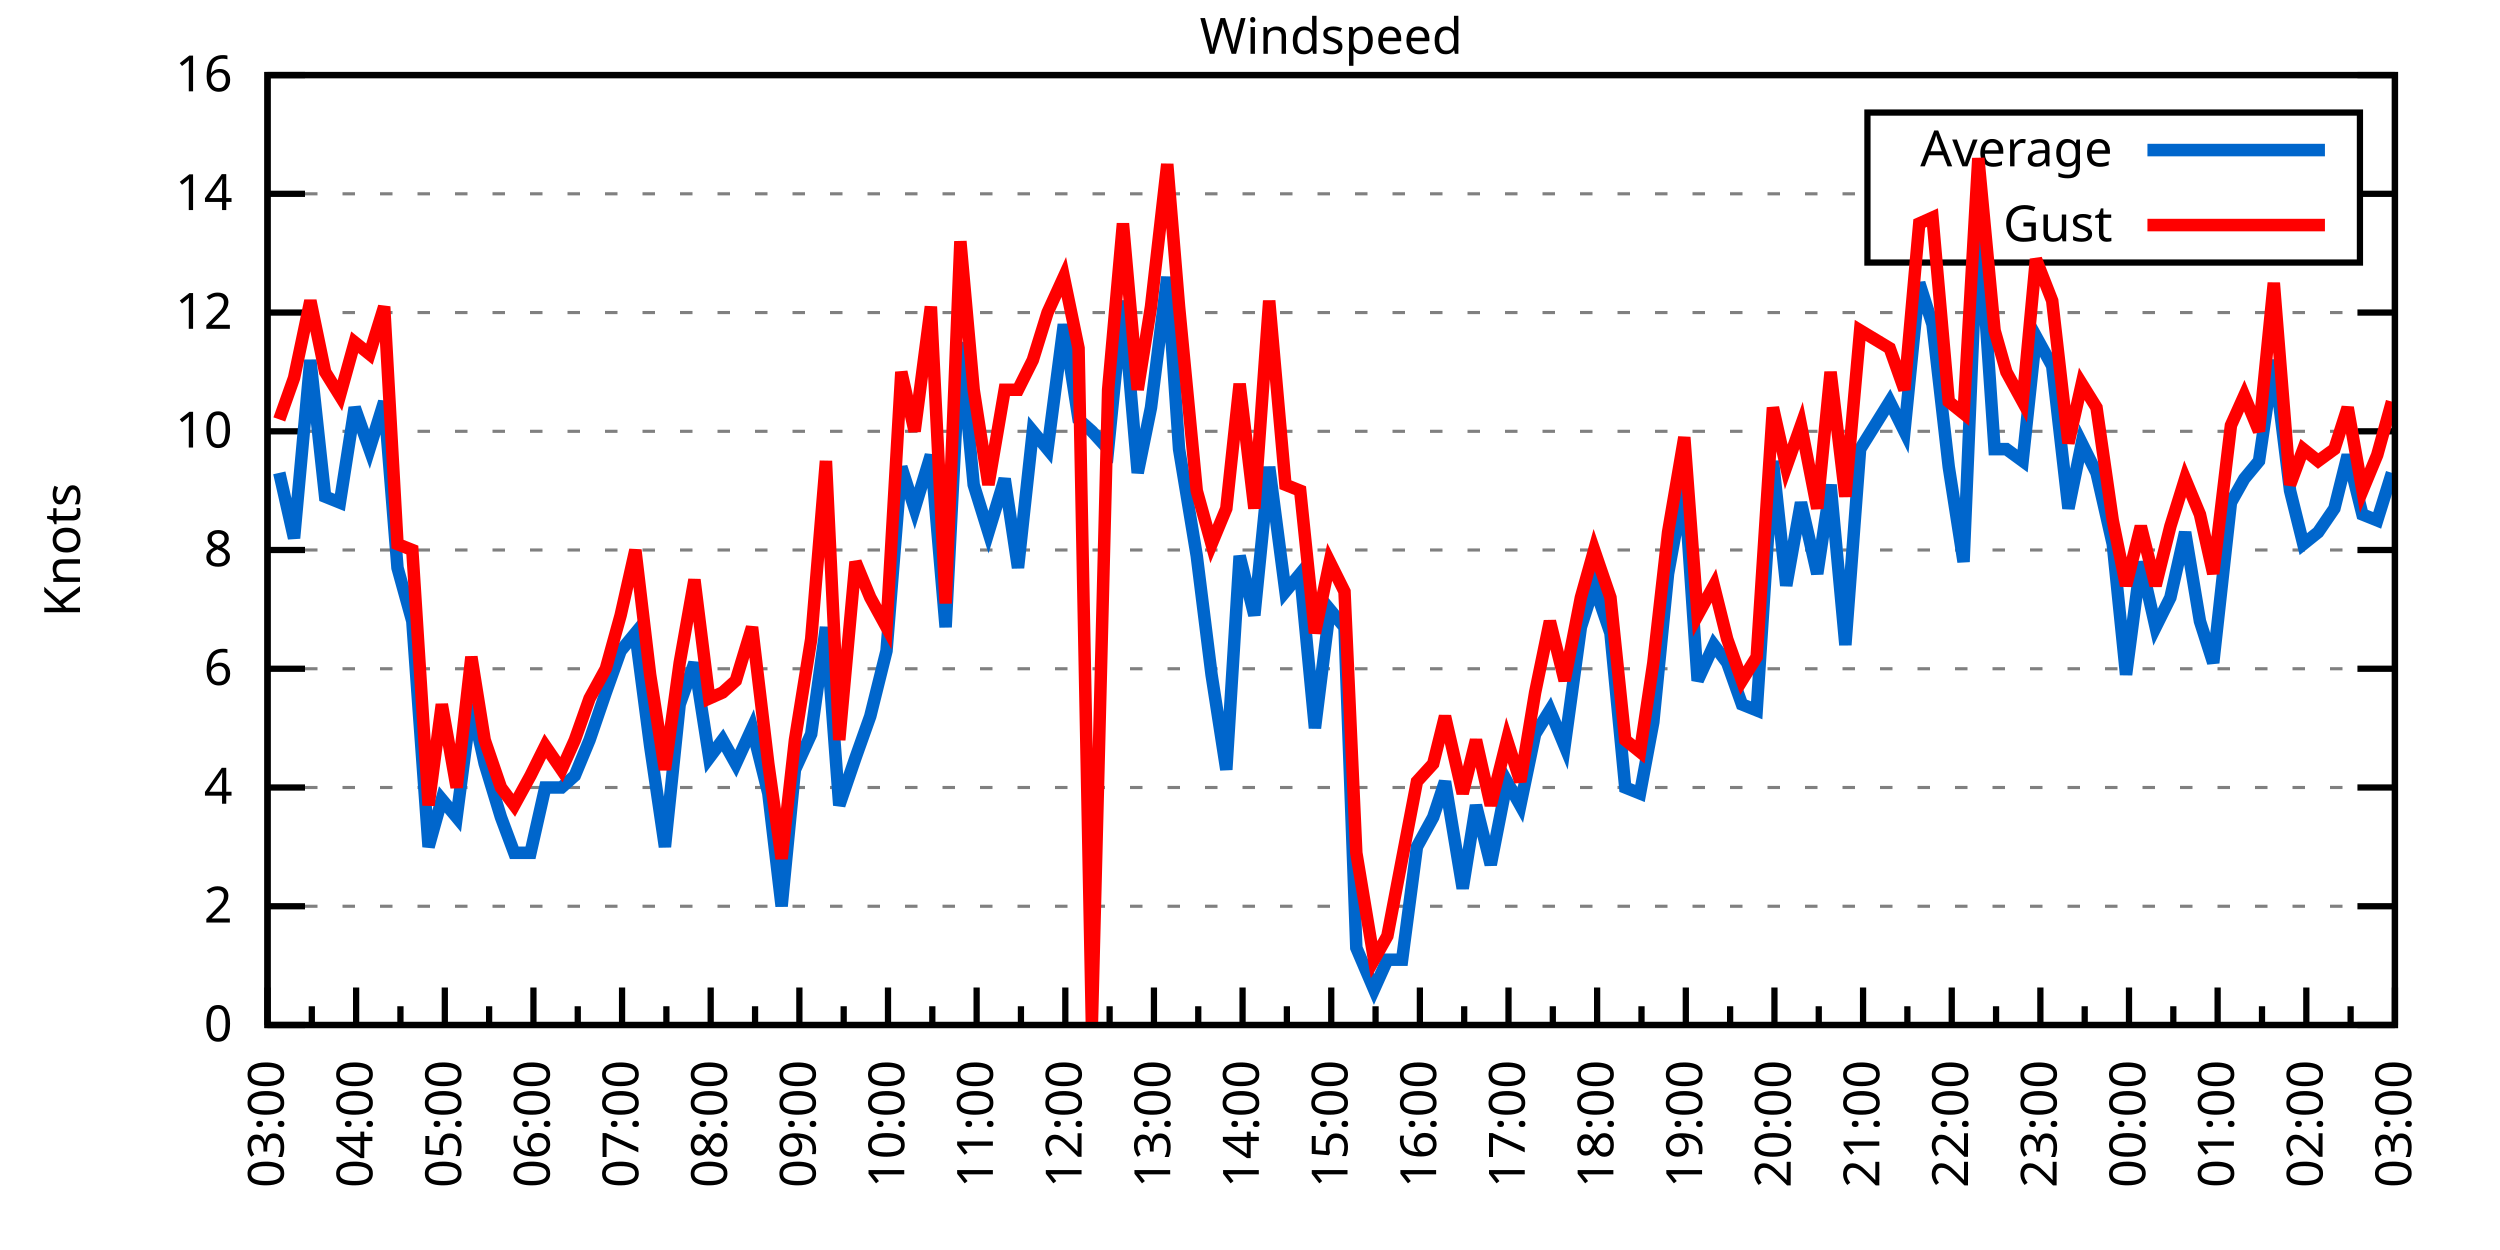
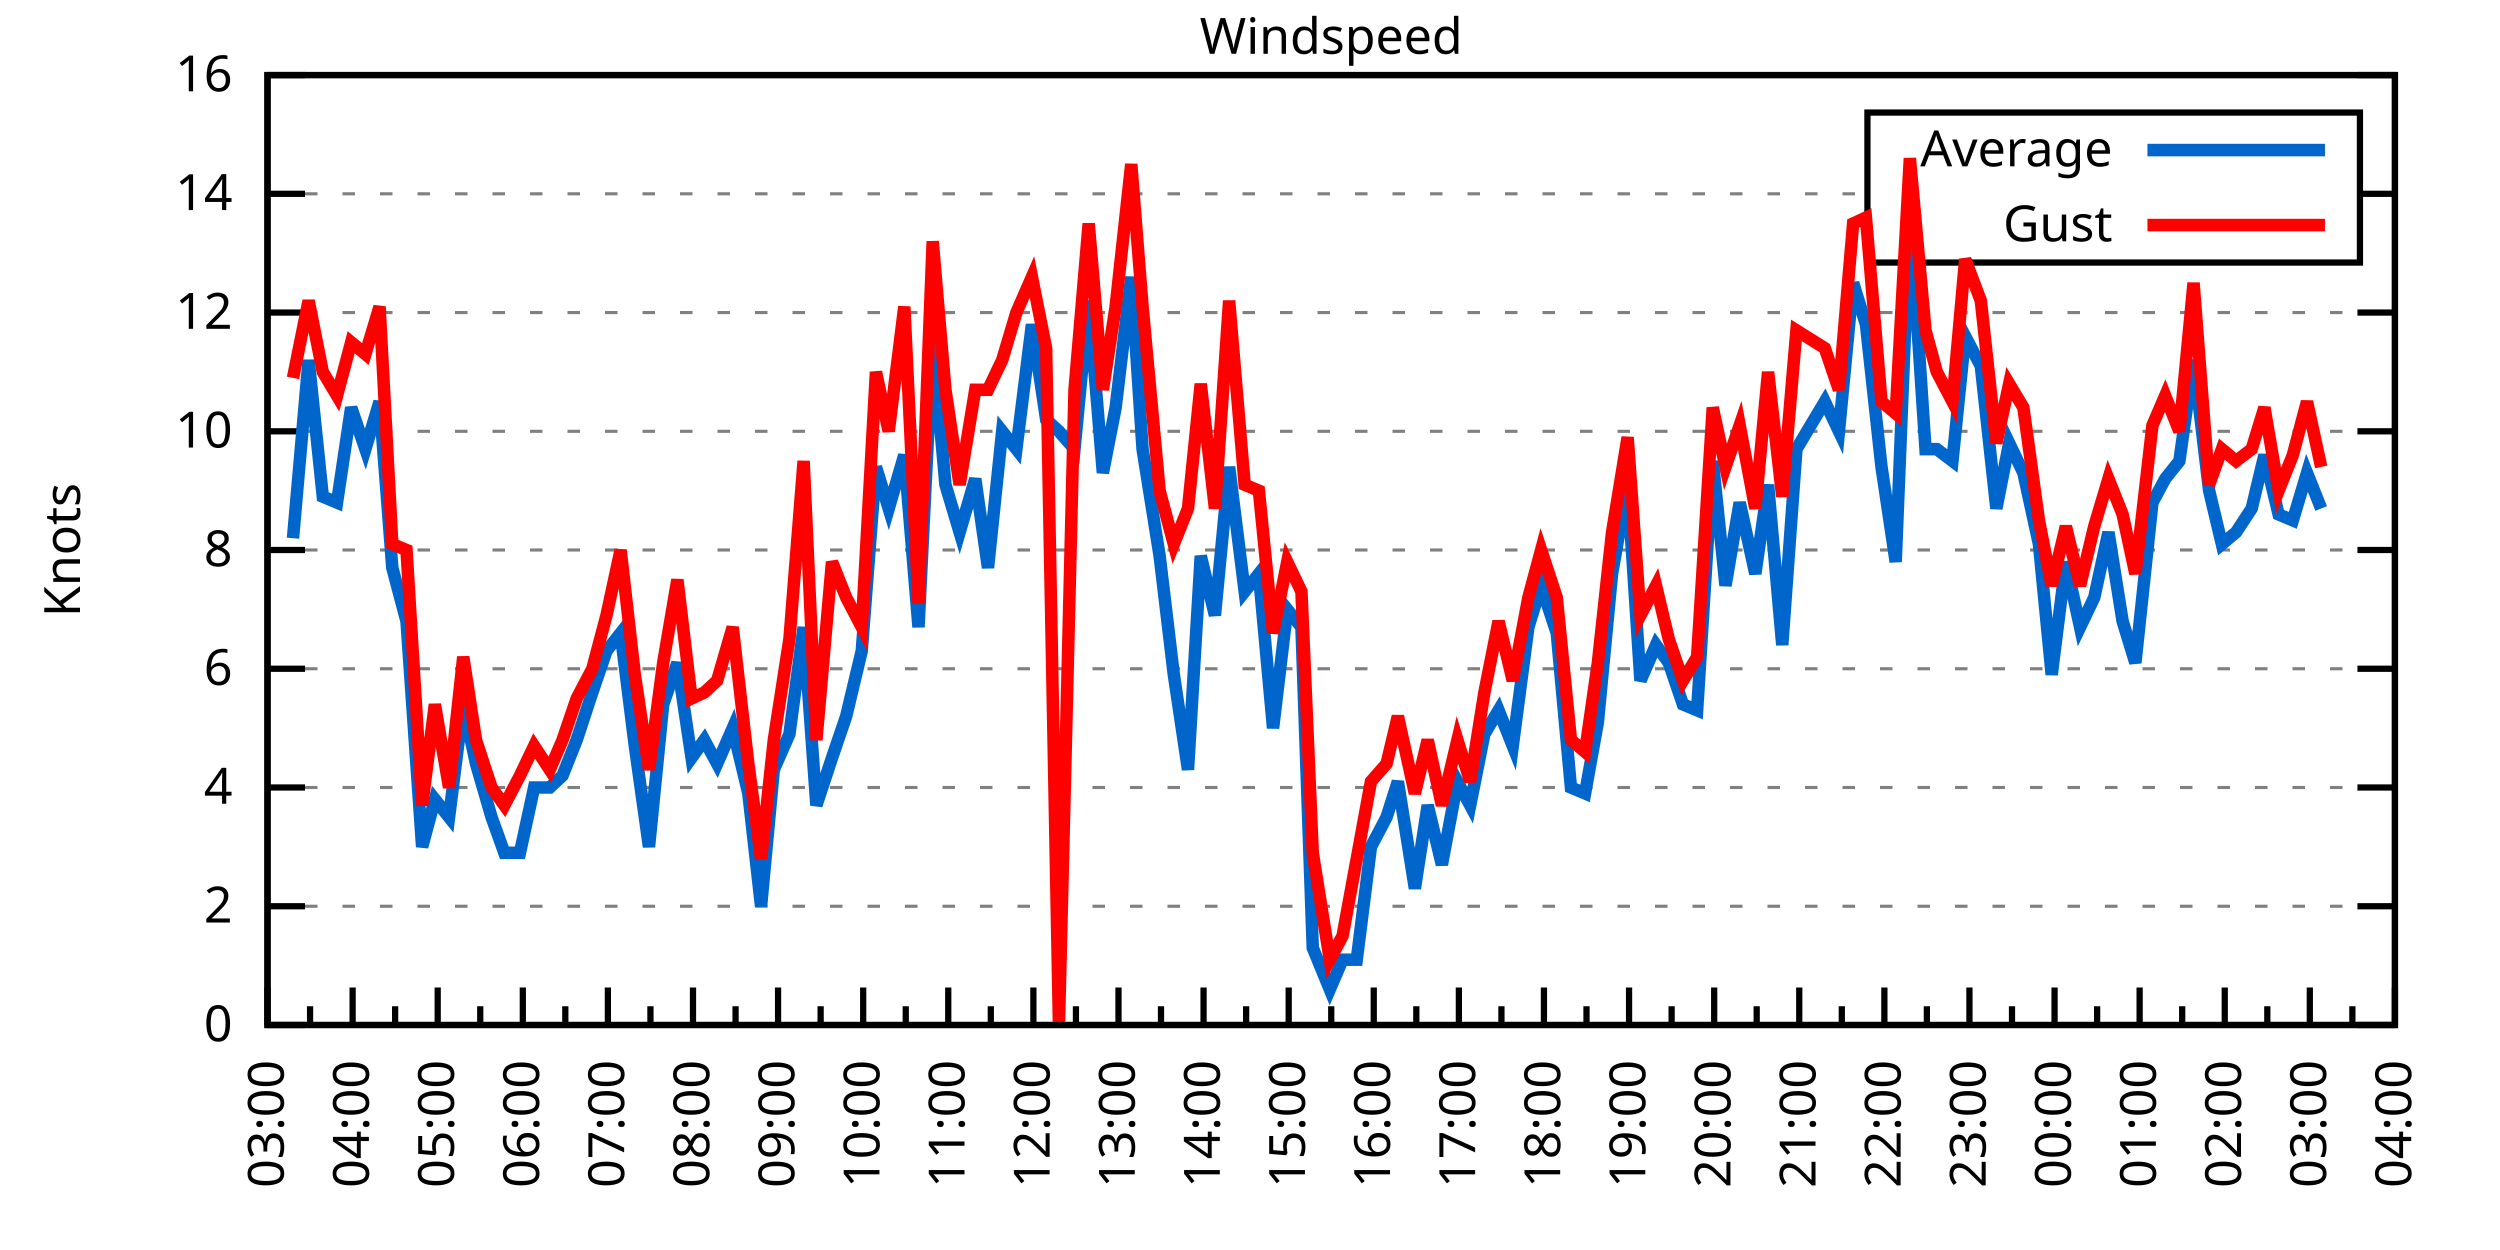
<svg xmlns="http://www.w3.org/2000/svg" xmlns:xlink="http://www.w3.org/1999/xlink" width="400" height="200" viewBox="0 0 400 200">
  <g id="gnuplot_canvas">
    <rect x="0" y="0" width="400" height="200" fill="none" />
    <defs>
      <circle id="gpDot" r="0.5" stroke-width="0.5" stroke="currentColor" />
      <path id="gpPt0" stroke-width="0.333" stroke="currentColor" d="M-1,0 h2 M0,-1 v2" />
      <path id="gpPt1" stroke-width="0.333" stroke="currentColor" d="M-1,-1 L1,1 M1,-1 L-1,1" />
      <path id="gpPt2" stroke-width="0.333" stroke="currentColor" d="M-1,0 L1,0 M0,-1 L0,1 M-1,-1 L1,1 M-1,1 L1,-1" />
      <rect id="gpPt3" stroke-width="0.333" stroke="currentColor" x="-1" y="-1" width="2" height="2" />
      <rect id="gpPt4" stroke-width="0.333" stroke="currentColor" fill="currentColor" x="-1" y="-1" width="2" height="2" />
      <circle id="gpPt5" stroke-width="0.333" stroke="currentColor" cx="0" cy="0" r="1" />
      <use xlink:href="#gpPt5" id="gpPt6" fill="currentColor" stroke="none" />
      <path id="gpPt7" stroke-width="0.333" stroke="currentColor" d="M0,-1.33 L-1.33,0.67 L1.33,0.67 z" />
      <use xlink:href="#gpPt7" id="gpPt8" fill="currentColor" stroke="none" />
      <use xlink:href="#gpPt7" id="gpPt9" stroke="currentColor" transform="rotate(180)" />
      <use xlink:href="#gpPt9" id="gpPt10" fill="currentColor" stroke="none" />
      <use xlink:href="#gpPt3" id="gpPt11" stroke="currentColor" transform="rotate(45)" />
      <use xlink:href="#gpPt11" id="gpPt12" fill="currentColor" stroke="none" />
      <path id="gpPt13" stroke-width="0.333" stroke="currentColor" d="M0,1.330 L1.265,0.411 L0.782,-1.067 L-0.782,-1.076 L-1.265,0.411 z" />
      <use xlink:href="#gpPt13" id="gpPt14" fill="currentColor" stroke="none" />
      <filter id="textbox" filterUnits="objectBoundingBox" x="0" y="0" height="1" width="1">
        <feFlood flood-color="white" flood-opacity="1" result="bgnd" />
        <feComposite in="SourceGraphic" in2="bgnd" operator="atop" />
      </filter>
      <filter id="greybox" filterUnits="objectBoundingBox" x="0" y="0" height="1" width="1">
        <feFlood flood-color="lightgrey" flood-opacity="1" result="grey" />
        <feComposite in="SourceGraphic" in2="grey" operator="atop" />
      </filter>
    </defs>
    <g fill="none" color="white" stroke="currentColor" stroke-width="1.00" stroke-linecap="butt" stroke-linejoin="miter">
</g>
    <g fill="none" color="black" stroke="currentColor" stroke-width="1.00" stroke-linecap="butt" stroke-linejoin="miter">
      <g stroke="none" shape-rendering="crispEdges">
        <polygon fill="rgb(255, 255, 255)" points="42.80,164.00 383.18,164.00 383.18,12.02 42.80,12.02 " />
      </g>
    </g>
    <g fill="none" color="black" stroke="currentColor" stroke-width="1.00" stroke-linecap="butt" stroke-linejoin="miter">
</g>
    <g fill="none" color="black" stroke="black" stroke-width="0.50" stroke-linecap="butt" stroke-linejoin="miter">
</g>
    <g fill="none" color="gray" stroke="currentColor" stroke-width="0.50" stroke-linecap="butt" stroke-linejoin="miter">
      <path stroke="gray" stroke-dasharray="2,4" class="gridline" d="M42.80,164.00 L383.19,164.00  " />
    </g>
    <g fill="none" color="gray" stroke="gray" stroke-width="1.00" stroke-linecap="butt" stroke-linejoin="miter">
</g>
    <g fill="none" color="black" stroke="currentColor" stroke-width="1.00" stroke-linecap="butt" stroke-linejoin="miter">
      <path stroke="black" d="M42.80,164.00 L48.80,164.00 M383.19,164.00 L377.19,164.00  " />
      <g transform="translate(37.20,166.60)" stroke="none" fill="black" font-family="Sans" font-size="8.00" text-anchor="end">
        <text>
          <tspan font-family="Sans"> 0</tspan>
        </text>
      </g>
    </g>
    <g fill="none" color="black" stroke="currentColor" stroke-width="1.00" stroke-linecap="butt" stroke-linejoin="miter">
</g>
    <g fill="none" color="black" stroke="black" stroke-width="0.50" stroke-linecap="butt" stroke-linejoin="miter">
</g>
    <g fill="none" color="gray" stroke="currentColor" stroke-width="0.50" stroke-linecap="butt" stroke-linejoin="miter">
      <path stroke="gray" stroke-dasharray="2,4" class="gridline" d="M42.80,145.00 L383.19,145.00  " />
    </g>
    <g fill="none" color="gray" stroke="gray" stroke-width="1.00" stroke-linecap="butt" stroke-linejoin="miter">
</g>
    <g fill="none" color="black" stroke="currentColor" stroke-width="1.00" stroke-linecap="butt" stroke-linejoin="miter">
      <path stroke="black" d="M42.80,145.00 L48.80,145.00 M383.19,145.00 L377.19,145.00  " />
      <g transform="translate(37.20,147.60)" stroke="none" fill="black" font-family="Sans" font-size="8.00" text-anchor="end">
        <text>
          <tspan font-family="Sans"> 2</tspan>
        </text>
      </g>
    </g>
    <g fill="none" color="black" stroke="currentColor" stroke-width="1.00" stroke-linecap="butt" stroke-linejoin="miter">
</g>
    <g fill="none" color="black" stroke="black" stroke-width="0.50" stroke-linecap="butt" stroke-linejoin="miter">
</g>
    <g fill="none" color="gray" stroke="currentColor" stroke-width="0.50" stroke-linecap="butt" stroke-linejoin="miter">
      <path stroke="gray" stroke-dasharray="2,4" class="gridline" d="M42.80,126.00 L383.19,126.00  " />
    </g>
    <g fill="none" color="gray" stroke="gray" stroke-width="1.00" stroke-linecap="butt" stroke-linejoin="miter">
</g>
    <g fill="none" color="black" stroke="currentColor" stroke-width="1.00" stroke-linecap="butt" stroke-linejoin="miter">
      <path stroke="black" d="M42.80,126.00 L48.80,126.00 M383.19,126.00 L377.19,126.00  " />
      <g transform="translate(37.20,128.60)" stroke="none" fill="black" font-family="Sans" font-size="8.00" text-anchor="end">
        <text>
          <tspan font-family="Sans"> 4</tspan>
        </text>
      </g>
    </g>
    <g fill="none" color="black" stroke="currentColor" stroke-width="1.00" stroke-linecap="butt" stroke-linejoin="miter">
</g>
    <g fill="none" color="black" stroke="black" stroke-width="0.50" stroke-linecap="butt" stroke-linejoin="miter">
</g>
    <g fill="none" color="gray" stroke="currentColor" stroke-width="0.50" stroke-linecap="butt" stroke-linejoin="miter">
      <path stroke="gray" stroke-dasharray="2,4" class="gridline" d="M42.80,107.00 L383.19,107.00  " />
    </g>
    <g fill="none" color="gray" stroke="gray" stroke-width="1.00" stroke-linecap="butt" stroke-linejoin="miter">
</g>
    <g fill="none" color="black" stroke="currentColor" stroke-width="1.00" stroke-linecap="butt" stroke-linejoin="miter">
      <path stroke="black" d="M42.80,107.00 L48.80,107.00 M383.19,107.00 L377.19,107.00  " />
      <g transform="translate(37.20,109.60)" stroke="none" fill="black" font-family="Sans" font-size="8.00" text-anchor="end">
        <text>
          <tspan font-family="Sans"> 6</tspan>
        </text>
      </g>
    </g>
    <g fill="none" color="black" stroke="currentColor" stroke-width="1.00" stroke-linecap="butt" stroke-linejoin="miter">
</g>
    <g fill="none" color="black" stroke="black" stroke-width="0.50" stroke-linecap="butt" stroke-linejoin="miter">
</g>
    <g fill="none" color="gray" stroke="currentColor" stroke-width="0.50" stroke-linecap="butt" stroke-linejoin="miter">
      <path stroke="gray" stroke-dasharray="2,4" class="gridline" d="M42.80,88.00 L383.19,88.00  " />
    </g>
    <g fill="none" color="gray" stroke="gray" stroke-width="1.00" stroke-linecap="butt" stroke-linejoin="miter">
</g>
    <g fill="none" color="black" stroke="currentColor" stroke-width="1.00" stroke-linecap="butt" stroke-linejoin="miter">
      <path stroke="black" d="M42.80,88.00 L48.80,88.00 M383.19,88.00 L377.19,88.00  " />
      <g transform="translate(37.20,90.60)" stroke="none" fill="black" font-family="Sans" font-size="8.00" text-anchor="end">
        <text>
          <tspan font-family="Sans"> 8</tspan>
        </text>
      </g>
    </g>
    <g fill="none" color="black" stroke="currentColor" stroke-width="1.00" stroke-linecap="butt" stroke-linejoin="miter">
</g>
    <g fill="none" color="black" stroke="black" stroke-width="0.50" stroke-linecap="butt" stroke-linejoin="miter">
</g>
    <g fill="none" color="gray" stroke="currentColor" stroke-width="0.50" stroke-linecap="butt" stroke-linejoin="miter">
      <path stroke="gray" stroke-dasharray="2,4" class="gridline" d="M42.80,69.01 L383.19,69.01  " />
    </g>
    <g fill="none" color="gray" stroke="gray" stroke-width="1.00" stroke-linecap="butt" stroke-linejoin="miter">
</g>
    <g fill="none" color="black" stroke="currentColor" stroke-width="1.00" stroke-linecap="butt" stroke-linejoin="miter">
      <path stroke="black" d="M42.80,69.01 L48.80,69.01 M383.19,69.01 L377.19,69.01  " />
      <g transform="translate(37.20,71.61)" stroke="none" fill="black" font-family="Sans" font-size="8.00" text-anchor="end">
        <text>
          <tspan font-family="Sans"> 10</tspan>
        </text>
      </g>
    </g>
    <g fill="none" color="black" stroke="currentColor" stroke-width="1.00" stroke-linecap="butt" stroke-linejoin="miter">
</g>
    <g fill="none" color="black" stroke="black" stroke-width="0.50" stroke-linecap="butt" stroke-linejoin="miter">
</g>
    <g fill="none" color="gray" stroke="currentColor" stroke-width="0.50" stroke-linecap="butt" stroke-linejoin="miter">
      <path stroke="gray" stroke-dasharray="2,4" class="gridline" d="M42.80,50.01 L383.19,50.01  " />
    </g>
    <g fill="none" color="gray" stroke="gray" stroke-width="1.00" stroke-linecap="butt" stroke-linejoin="miter">
</g>
    <g fill="none" color="black" stroke="currentColor" stroke-width="1.00" stroke-linecap="butt" stroke-linejoin="miter">
      <path stroke="black" d="M42.80,50.01 L48.80,50.01 M383.19,50.01 L377.19,50.01  " />
      <g transform="translate(37.20,52.61)" stroke="none" fill="black" font-family="Sans" font-size="8.00" text-anchor="end">
        <text>
          <tspan font-family="Sans"> 12</tspan>
        </text>
      </g>
    </g>
    <g fill="none" color="black" stroke="currentColor" stroke-width="1.00" stroke-linecap="butt" stroke-linejoin="miter">
</g>
    <g fill="none" color="black" stroke="black" stroke-width="0.50" stroke-linecap="butt" stroke-linejoin="miter">
</g>
    <g fill="none" color="gray" stroke="currentColor" stroke-width="0.50" stroke-linecap="butt" stroke-linejoin="miter">
      <path stroke="gray" stroke-dasharray="2,4" class="gridline" d="M42.80,31.01 L298.79,31.01 M377.59,31.01 L383.19,31.01  " />
    </g>
    <g fill="none" color="gray" stroke="gray" stroke-width="1.00" stroke-linecap="butt" stroke-linejoin="miter">
</g>
    <g fill="none" color="black" stroke="currentColor" stroke-width="1.00" stroke-linecap="butt" stroke-linejoin="miter">
      <path stroke="black" d="M42.80,31.01 L48.80,31.01 M383.19,31.01 L377.19,31.01  " />
      <g transform="translate(37.20,33.61)" stroke="none" fill="black" font-family="Sans" font-size="8.00" text-anchor="end">
        <text>
          <tspan font-family="Sans"> 14</tspan>
        </text>
      </g>
    </g>
    <g fill="none" color="black" stroke="currentColor" stroke-width="1.00" stroke-linecap="butt" stroke-linejoin="miter">
</g>
    <g fill="none" color="black" stroke="black" stroke-width="0.50" stroke-linecap="butt" stroke-linejoin="miter">
</g>
    <g fill="none" color="gray" stroke="currentColor" stroke-width="0.50" stroke-linecap="butt" stroke-linejoin="miter">
      <path stroke="gray" stroke-dasharray="2,4" class="gridline" d="M42.80,12.01 L383.19,12.01  " />
    </g>
    <g fill="none" color="gray" stroke="gray" stroke-width="1.00" stroke-linecap="butt" stroke-linejoin="miter">
</g>
    <g fill="none" color="black" stroke="currentColor" stroke-width="1.00" stroke-linecap="butt" stroke-linejoin="miter">
      <path stroke="black" d="M42.80,12.01 L48.80,12.01 M383.19,12.01 L377.19,12.01  " />
      <g transform="translate(37.20,14.61)" stroke="none" fill="black" font-family="Sans" font-size="8.00" text-anchor="end">
        <text>
          <tspan font-family="Sans"> 16</tspan>
        </text>
      </g>
    </g>
    <g fill="none" color="black" stroke="currentColor" stroke-width="1.00" stroke-linecap="butt" stroke-linejoin="miter">
      <path stroke="black" d="M42.80,164.00 L42.80,158.00  " />
      <g transform="translate(45.40,169.60) rotate(270)" stroke="none" fill="black" font-family="Sans" font-size="8.00" text-anchor="end">
        <text>
          <tspan font-family="Sans">03:00</tspan>
        </text>
      </g>
    </g>
    <g fill="none" color="black" stroke="currentColor" stroke-width="1.00" stroke-linecap="butt" stroke-linejoin="miter">
-       <path stroke="black" d="M49.89,164.00 L49.89,161.00 M56.98,164.00 L56.98,158.00  " />
-       <g transform="translate(59.58,169.60) rotate(270)" stroke="none" fill="black" font-family="Sans" font-size="8.00" text-anchor="end">
+       <path stroke="black" d="M49.61,164.00 L49.61,161.00 M56.42,164.00 L56.42,158.00  " />
+       <g transform="translate(59.02,169.60) rotate(270)" stroke="none" fill="black" font-family="Sans" font-size="8.00" text-anchor="end">
        <text>
          <tspan font-family="Sans">04:00</tspan>
        </text>
      </g>
    </g>
    <g fill="none" color="black" stroke="currentColor" stroke-width="1.00" stroke-linecap="butt" stroke-linejoin="miter">
-       <path stroke="black" d="M64.07,164.00 L64.07,161.00 M71.17,164.00 L71.17,158.00  " />
-       <g transform="translate(73.77,169.60) rotate(270)" stroke="none" fill="black" font-family="Sans" font-size="8.00" text-anchor="end">
+       <path stroke="black" d="M63.22,164.00 L63.22,161.00 M70.03,164.00 L70.03,158.00  " />
+       <g transform="translate(72.63,169.60) rotate(270)" stroke="none" fill="black" font-family="Sans" font-size="8.00" text-anchor="end">
        <text>
          <tspan font-family="Sans">05:00</tspan>
        </text>
      </g>
    </g>
    <g fill="none" color="black" stroke="currentColor" stroke-width="1.00" stroke-linecap="butt" stroke-linejoin="miter">
-       <path stroke="black" d="M78.26,164.00 L78.26,161.00 M85.35,164.00 L85.35,158.00  " />
-       <g transform="translate(87.95,169.60) rotate(270)" stroke="none" fill="black" font-family="Sans" font-size="8.00" text-anchor="end">
+       <path stroke="black" d="M76.84,164.00 L76.84,161.00 M83.65,164.00 L83.65,158.00  " />
+       <g transform="translate(86.25,169.60) rotate(270)" stroke="none" fill="black" font-family="Sans" font-size="8.00" text-anchor="end">
        <text>
          <tspan font-family="Sans">06:00</tspan>
        </text>
      </g>
    </g>
    <g fill="none" color="black" stroke="currentColor" stroke-width="1.00" stroke-linecap="butt" stroke-linejoin="miter">
-       <path stroke="black" d="M92.44,164.00 L92.44,161.00 M99.53,164.00 L99.53,158.00  " />
-       <g transform="translate(102.13,169.60) rotate(270)" stroke="none" fill="black" font-family="Sans" font-size="8.00" text-anchor="end">
+       <path stroke="black" d="M90.45,164.00 L90.45,161.00 M97.26,164.00 L97.26,158.00  " />
+       <g transform="translate(99.86,169.60) rotate(270)" stroke="none" fill="black" font-family="Sans" font-size="8.00" text-anchor="end">
        <text>
          <tspan font-family="Sans">07:00</tspan>
        </text>
      </g>
    </g>
    <g fill="none" color="black" stroke="currentColor" stroke-width="1.00" stroke-linecap="butt" stroke-linejoin="miter">
-       <path stroke="black" d="M106.62,164.00 L106.62,161.00 M113.71,164.00 L113.71,158.00  " />
-       <g transform="translate(116.31,169.60) rotate(270)" stroke="none" fill="black" font-family="Sans" font-size="8.00" text-anchor="end">
+       <path stroke="black" d="M104.07,164.00 L104.07,161.00 M110.88,164.00 L110.88,158.00  " />
+       <g transform="translate(113.48,169.60) rotate(270)" stroke="none" fill="black" font-family="Sans" font-size="8.00" text-anchor="end">
        <text>
          <tspan font-family="Sans">08:00</tspan>
        </text>
      </g>
    </g>
    <g fill="none" color="black" stroke="currentColor" stroke-width="1.00" stroke-linecap="butt" stroke-linejoin="miter">
-       <path stroke="black" d="M120.81,164.00 L120.81,161.00 M127.90,164.00 L127.90,158.00  " />
-       <g transform="translate(130.50,169.60) rotate(270)" stroke="none" fill="black" font-family="Sans" font-size="8.00" text-anchor="end">
+       <path stroke="black" d="M117.69,164.00 L117.69,161.00 M124.49,164.00 L124.49,158.00  " />
+       <g transform="translate(127.09,169.60) rotate(270)" stroke="none" fill="black" font-family="Sans" font-size="8.00" text-anchor="end">
        <text>
          <tspan font-family="Sans">09:00</tspan>
        </text>
      </g>
    </g>
    <g fill="none" color="black" stroke="currentColor" stroke-width="1.00" stroke-linecap="butt" stroke-linejoin="miter">
-       <path stroke="black" d="M134.99,164.00 L134.99,161.00 M142.08,164.00 L142.08,158.00  " />
-       <g transform="translate(144.68,169.60) rotate(270)" stroke="none" fill="black" font-family="Sans" font-size="8.00" text-anchor="end">
+       <path stroke="black" d="M131.30,164.00 L131.30,161.00 M138.11,164.00 L138.11,158.00  " />
+       <g transform="translate(140.71,169.60) rotate(270)" stroke="none" fill="black" font-family="Sans" font-size="8.00" text-anchor="end">
        <text>
          <tspan font-family="Sans">10:00</tspan>
        </text>
      </g>
    </g>
    <g fill="none" color="black" stroke="currentColor" stroke-width="1.00" stroke-linecap="butt" stroke-linejoin="miter">
-       <path stroke="black" d="M149.17,164.00 L149.17,161.00 M156.26,164.00 L156.26,158.00  " />
-       <g transform="translate(158.86,169.60) rotate(270)" stroke="none" fill="black" font-family="Sans" font-size="8.00" text-anchor="end">
+       <path stroke="black" d="M144.92,164.00 L144.92,161.00 M151.72,164.00 L151.72,158.00  " />
+       <g transform="translate(154.32,169.60) rotate(270)" stroke="none" fill="black" font-family="Sans" font-size="8.00" text-anchor="end">
        <text>
          <tspan font-family="Sans">11:00</tspan>
        </text>
      </g>
    </g>
    <g fill="none" color="black" stroke="currentColor" stroke-width="1.00" stroke-linecap="butt" stroke-linejoin="miter">
-       <path stroke="black" d="M163.35,164.00 L163.35,161.00 M170.45,164.00 L170.45,158.00  " />
-       <g transform="translate(173.05,169.60) rotate(270)" stroke="none" fill="black" font-family="Sans" font-size="8.00" text-anchor="end">
+       <path stroke="black" d="M158.53,164.00 L158.53,161.00 M165.34,164.00 L165.34,158.00  " />
+       <g transform="translate(167.94,169.60) rotate(270)" stroke="none" fill="black" font-family="Sans" font-size="8.00" text-anchor="end">
        <text>
          <tspan font-family="Sans">12:00</tspan>
        </text>
      </g>
    </g>
    <g fill="none" color="black" stroke="currentColor" stroke-width="1.00" stroke-linecap="butt" stroke-linejoin="miter">
-       <path stroke="black" d="M177.54,164.00 L177.54,161.00 M184.63,164.00 L184.63,158.00  " />
-       <g transform="translate(187.23,169.60) rotate(270)" stroke="none" fill="black" font-family="Sans" font-size="8.00" text-anchor="end">
+       <path stroke="black" d="M172.15,164.00 L172.15,161.00 M178.96,164.00 L178.96,158.00  " />
+       <g transform="translate(181.56,169.60) rotate(270)" stroke="none" fill="black" font-family="Sans" font-size="8.00" text-anchor="end">
        <text>
          <tspan font-family="Sans">13:00</tspan>
        </text>
      </g>
    </g>
    <g fill="none" color="black" stroke="currentColor" stroke-width="1.00" stroke-linecap="butt" stroke-linejoin="miter">
-       <path stroke="black" d="M191.72,164.00 L191.72,161.00 M198.81,164.00 L198.81,158.00  " />
-       <g transform="translate(201.41,169.60) rotate(270)" stroke="none" fill="black" font-family="Sans" font-size="8.00" text-anchor="end">
+       <path stroke="black" d="M185.76,164.00 L185.76,161.00 M192.57,164.00 L192.57,158.00  " />
+       <g transform="translate(195.17,169.60) rotate(270)" stroke="none" fill="black" font-family="Sans" font-size="8.00" text-anchor="end">
        <text>
          <tspan font-family="Sans">14:00</tspan>
        </text>
      </g>
    </g>
    <g fill="none" color="black" stroke="currentColor" stroke-width="1.00" stroke-linecap="butt" stroke-linejoin="miter">
-       <path stroke="black" d="M205.90,164.00 L205.90,161.00 M213.00,164.00 L213.00,158.00  " />
-       <g transform="translate(215.60,169.60) rotate(270)" stroke="none" fill="black" font-family="Sans" font-size="8.00" text-anchor="end">
+       <path stroke="black" d="M199.38,164.00 L199.38,161.00 M206.19,164.00 L206.19,158.00  " />
+       <g transform="translate(208.79,169.60) rotate(270)" stroke="none" fill="black" font-family="Sans" font-size="8.00" text-anchor="end">
        <text>
          <tspan font-family="Sans">15:00</tspan>
        </text>
      </g>
    </g>
    <g fill="none" color="black" stroke="currentColor" stroke-width="1.00" stroke-linecap="butt" stroke-linejoin="miter">
-       <path stroke="black" d="M220.09,164.00 L220.09,161.00 M227.18,164.00 L227.18,158.00  " />
-       <g transform="translate(229.78,169.60) rotate(270)" stroke="none" fill="black" font-family="Sans" font-size="8.00" text-anchor="end">
+       <path stroke="black" d="M213.00,164.00 L213.00,161.00 M219.80,164.00 L219.80,158.00  " />
+       <g transform="translate(222.40,169.60) rotate(270)" stroke="none" fill="black" font-family="Sans" font-size="8.00" text-anchor="end">
        <text>
          <tspan font-family="Sans">16:00</tspan>
        </text>
      </g>
    </g>
    <g fill="none" color="black" stroke="currentColor" stroke-width="1.00" stroke-linecap="butt" stroke-linejoin="miter">
-       <path stroke="black" d="M234.27,164.00 L234.27,161.00 M241.36,164.00 L241.36,158.00  " />
-       <g transform="translate(243.96,169.60) rotate(270)" stroke="none" fill="black" font-family="Sans" font-size="8.00" text-anchor="end">
+       <path stroke="black" d="M226.61,164.00 L226.61,161.00 M233.42,164.00 L233.42,158.00  " />
+       <g transform="translate(236.02,169.60) rotate(270)" stroke="none" fill="black" font-family="Sans" font-size="8.00" text-anchor="end">
        <text>
          <tspan font-family="Sans">17:00</tspan>
        </text>
      </g>
    </g>
    <g fill="none" color="black" stroke="currentColor" stroke-width="1.00" stroke-linecap="butt" stroke-linejoin="miter">
-       <path stroke="black" d="M248.45,164.00 L248.45,161.00 M255.54,164.00 L255.54,158.00  " />
-       <g transform="translate(258.14,169.60) rotate(270)" stroke="none" fill="black" font-family="Sans" font-size="8.00" text-anchor="end">
+       <path stroke="black" d="M240.23,164.00 L240.23,161.00 M247.03,164.00 L247.03,158.00  " />
+       <g transform="translate(249.63,169.60) rotate(270)" stroke="none" fill="black" font-family="Sans" font-size="8.00" text-anchor="end">
        <text>
          <tspan font-family="Sans">18:00</tspan>
        </text>
      </g>
    </g>
    <g fill="none" color="black" stroke="currentColor" stroke-width="1.00" stroke-linecap="butt" stroke-linejoin="miter">
-       <path stroke="black" d="M262.64,164.00 L262.64,161.00 M269.73,164.00 L269.73,158.00  " />
-       <g transform="translate(272.33,169.60) rotate(270)" stroke="none" fill="black" font-family="Sans" font-size="8.00" text-anchor="end">
+       <path stroke="black" d="M253.84,164.00 L253.84,161.00 M260.65,164.00 L260.65,158.00  " />
+       <g transform="translate(263.25,169.60) rotate(270)" stroke="none" fill="black" font-family="Sans" font-size="8.00" text-anchor="end">
        <text>
          <tspan font-family="Sans">19:00</tspan>
        </text>
      </g>
    </g>
    <g fill="none" color="black" stroke="currentColor" stroke-width="1.00" stroke-linecap="butt" stroke-linejoin="miter">
-       <path stroke="black" d="M276.82,164.00 L276.82,161.00 M283.91,164.00 L283.91,158.00  " />
-       <g transform="translate(286.51,169.60) rotate(270)" stroke="none" fill="black" font-family="Sans" font-size="8.00" text-anchor="end">
+       <path stroke="black" d="M267.46,164.00 L267.46,161.00 M274.27,164.00 L274.27,158.00  " />
+       <g transform="translate(276.87,169.60) rotate(270)" stroke="none" fill="black" font-family="Sans" font-size="8.00" text-anchor="end">
        <text>
          <tspan font-family="Sans">20:00</tspan>
        </text>
      </g>
    </g>
    <g fill="none" color="black" stroke="currentColor" stroke-width="1.00" stroke-linecap="butt" stroke-linejoin="miter">
-       <path stroke="black" d="M291.00,164.00 L291.00,161.00 M298.09,164.00 L298.09,158.00  " />
-       <g transform="translate(300.69,169.60) rotate(270)" stroke="none" fill="black" font-family="Sans" font-size="8.00" text-anchor="end">
+       <path stroke="black" d="M281.07,164.00 L281.07,161.00 M287.88,164.00 L287.88,158.00  " />
+       <g transform="translate(290.48,169.60) rotate(270)" stroke="none" fill="black" font-family="Sans" font-size="8.00" text-anchor="end">
        <text>
          <tspan font-family="Sans">21:00</tspan>
        </text>
      </g>
    </g>
    <g fill="none" color="black" stroke="currentColor" stroke-width="1.00" stroke-linecap="butt" stroke-linejoin="miter">
-       <path stroke="black" d="M305.18,164.00 L305.18,161.00 M312.28,164.00 L312.28,158.00  " />
-       <g transform="translate(314.88,169.60) rotate(270)" stroke="none" fill="black" font-family="Sans" font-size="8.00" text-anchor="end">
+       <path stroke="black" d="M294.69,164.00 L294.69,161.00 M301.50,164.00 L301.50,158.00  " />
+       <g transform="translate(304.10,169.60) rotate(270)" stroke="none" fill="black" font-family="Sans" font-size="8.00" text-anchor="end">
        <text>
          <tspan font-family="Sans">22:00</tspan>
        </text>
      </g>
    </g>
    <g fill="none" color="black" stroke="currentColor" stroke-width="1.00" stroke-linecap="butt" stroke-linejoin="miter">
-       <path stroke="black" d="M319.37,164.00 L319.37,161.00 M326.46,164.00 L326.46,158.00  " />
-       <g transform="translate(329.06,169.60) rotate(270)" stroke="none" fill="black" font-family="Sans" font-size="8.00" text-anchor="end">
+       <path stroke="black" d="M308.30,164.00 L308.30,161.00 M315.11,164.00 L315.11,158.00  " />
+       <g transform="translate(317.71,169.60) rotate(270)" stroke="none" fill="black" font-family="Sans" font-size="8.00" text-anchor="end">
        <text>
          <tspan font-family="Sans">23:00</tspan>
        </text>
      </g>
    </g>
    <g fill="none" color="black" stroke="currentColor" stroke-width="1.00" stroke-linecap="butt" stroke-linejoin="miter">
-       <path stroke="black" d="M333.55,164.00 L333.55,161.00 M340.64,164.00 L340.64,158.00  " />
-       <g transform="translate(343.24,169.60) rotate(270)" stroke="none" fill="black" font-family="Sans" font-size="8.00" text-anchor="end">
+       <path stroke="black" d="M321.92,164.00 L321.92,161.00 M328.73,164.00 L328.73,158.00  " />
+       <g transform="translate(331.33,169.60) rotate(270)" stroke="none" fill="black" font-family="Sans" font-size="8.00" text-anchor="end">
        <text>
          <tspan font-family="Sans">00:00</tspan>
        </text>
      </g>
    </g>
    <g fill="none" color="black" stroke="currentColor" stroke-width="1.00" stroke-linecap="butt" stroke-linejoin="miter">
-       <path stroke="black" d="M347.73,164.00 L347.73,161.00 M354.82,164.00 L354.82,158.00  " />
-       <g transform="translate(357.42,169.60) rotate(270)" stroke="none" fill="black" font-family="Sans" font-size="8.00" text-anchor="end">
+       <path stroke="black" d="M335.54,164.00 L335.54,161.00 M342.34,164.00 L342.34,158.00  " />
+       <g transform="translate(344.94,169.60) rotate(270)" stroke="none" fill="black" font-family="Sans" font-size="8.00" text-anchor="end">
        <text>
          <tspan font-family="Sans">01:00</tspan>
        </text>
      </g>
    </g>
    <g fill="none" color="black" stroke="currentColor" stroke-width="1.00" stroke-linecap="butt" stroke-linejoin="miter">
-       <path stroke="black" d="M361.92,164.00 L361.92,161.00 M369.01,164.00 L369.01,158.00  " />
-       <g transform="translate(371.61,169.60) rotate(270)" stroke="none" fill="black" font-family="Sans" font-size="8.00" text-anchor="end">
+       <path stroke="black" d="M349.15,164.00 L349.15,161.00 M355.96,164.00 L355.96,158.00  " />
+       <g transform="translate(358.56,169.60) rotate(270)" stroke="none" fill="black" font-family="Sans" font-size="8.00" text-anchor="end">
        <text>
          <tspan font-family="Sans">02:00</tspan>
        </text>
      </g>
    </g>
    <g fill="none" color="black" stroke="currentColor" stroke-width="1.00" stroke-linecap="butt" stroke-linejoin="miter">
-       <path stroke="black" d="M376.10,164.00 L376.10,161.00 M383.19,164.00 L383.19,158.00  " />
+       <path stroke="black" d="M362.77,164.00 L362.77,161.00 M369.57,164.00 L369.57,158.00  " />
+       <g transform="translate(372.17,169.60) rotate(270)" stroke="none" fill="black" font-family="Sans" font-size="8.00" text-anchor="end">
+         <text>
+           <tspan font-family="Sans">03:00</tspan>
+         </text>
+       </g>
+     </g>
+     <g fill="none" color="black" stroke="currentColor" stroke-width="1.00" stroke-linecap="butt" stroke-linejoin="miter">
+       <path stroke="black" d="M376.38,164.00 L376.38,161.00 M383.19,164.00 L383.19,158.00  " />
      <g transform="translate(385.79,169.60) rotate(270)" stroke="none" fill="black" font-family="Sans" font-size="8.00" text-anchor="end">
        <text>
-           <tspan font-family="Sans">03:00</tspan>
+           <tspan font-family="Sans">04:00</tspan>
        </text>
      </g>
    </g>
    <g fill="none" color="black" stroke="currentColor" stroke-width="1.00" stroke-linecap="butt" stroke-linejoin="miter">
</g>
    <g fill="none" color="black" stroke="currentColor" stroke-width="1.00" stroke-linecap="butt" stroke-linejoin="miter">
      <path stroke="black" d="M42.80,12.01 L42.80,164.00 L383.19,164.00 L383.19,12.01 L42.80,12.01 Z  " />
    </g>
    <g fill="none" color="black" stroke="currentColor" stroke-width="1.00" stroke-linecap="butt" stroke-linejoin="miter">
      <g transform="translate(12.80,88.01) rotate(270)" stroke="none" fill="black" font-family="Sans" font-size="8.00" text-anchor="middle">
        <text>
          <tspan font-family="Sans">Knots</tspan>
        </text>
      </g>
    </g>
    <g fill="none" color="black" stroke="currentColor" stroke-width="1.00" stroke-linecap="butt" stroke-linejoin="miter">
</g>
    <g fill="none" color="black" stroke="currentColor" stroke-width="1.00" stroke-linecap="butt" stroke-linejoin="miter">
      <path stroke="black" d="M298.79,42.01 L298.79,18.01 L377.59,18.01 L377.59,42.01 L298.79,42.01 Z  " />
    </g>
    <g id="Windspeed_plot_1">
      <g fill="none" color="white" stroke="black" stroke-width="2.00" stroke-linecap="butt" stroke-linejoin="miter">
</g>
      <g fill="none" color="black" stroke="currentColor" stroke-width="2.00" stroke-linecap="butt" stroke-linejoin="miter">
        <g transform="translate(337.99,26.61)" stroke="none" fill="black" font-family="Sans" font-size="8.00" text-anchor="end">
          <text>
            <tspan font-family="Sans">Average</tspan>
          </text>
        </g>
      </g>
      <g fill="none" color="black" stroke="currentColor" stroke-width="2.00" stroke-linecap="butt" stroke-linejoin="miter">
-         <path stroke="rgb(  0, 102, 204)" d="M343.59,24.01 L371.99,24.01 M44.69,75.66 L47.05,86.11 L49.66,57.61 L52.02,79.46 L54.38,80.41 L56.75,65.21   L59.11,71.86 L61.47,64.26 L63.60,90.85 L65.97,99.40 L68.57,135.50 L70.69,127.90 L73.06,130.75 L75.42,112.70   L77.55,122.20 L80.15,130.75 L82.28,136.45 L84.88,136.45 L87.24,126.00 L89.84,126.00 L91.97,124.10 L94.33,118.40   L96.93,110.80 L99.30,104.15 L101.66,101.30 L104.02,119.35 L106.39,135.50 L108.75,112.70 L111.11,106.05 L113.48,121.25   L115.61,118.40 L117.73,122.20 L120.33,116.50 L122.93,126.95 L125.06,145.00 L127.19,123.15 L129.79,117.45 L132.15,100.35   L134.28,128.85 L136.88,121.25 L139.24,114.60 L141.84,104.15 L144.21,74.71 L146.34,81.36 L148.94,72.81 L151.30,100.35   L153.66,54.76 L155.79,77.56 L158.15,85.16 L160.75,76.61 L162.88,90.85 L165.25,69.01 L167.61,71.86 L170.21,51.91   L172.57,67.11 L174.70,69.01 L177.30,71.86 L179.67,48.11 L182.03,75.66 L184.16,65.21 L186.76,44.31 L188.65,71.86   L191.48,88.95 L193.85,107.95 L196.21,123.15 L198.34,88.95 L200.70,98.45 L203.07,74.71 L205.67,94.65 L208.03,91.80   L210.39,116.50 L212.76,97.50 L215.12,100.35 L217.01,151.65 L219.85,158.30 L221.98,153.55 L224.34,153.55 L226.71,135.50   L229.31,130.75 L231.20,125.05 L234.03,142.15 L236.16,128.85 L238.52,138.35 L241.12,125.05 L243.25,128.85 L245.62,117.45   L247.98,113.65 L250.34,119.35 L252.94,100.35 L255.07,93.70 L257.67,101.30 L260.04,126.00 L262.40,126.95 L264.53,115.55   L266.89,91.80 L269.49,77.56 L271.62,108.90 L274.22,103.20 L276.35,106.05 L278.71,112.70 L281.07,113.65 L283.67,73.76   L285.80,93.70 L288.16,80.41 L290.76,91.80 L292.89,77.56 L295.26,103.20 L297.62,71.86 L302.35,64.26 L304.71,69.01   L307.08,45.26 L309.20,51.91 L311.80,74.71 L314.17,89.90 L316.53,33.86 L319.13,71.86 L321.02,71.86 L323.62,73.76   L325.75,53.81 L328.35,58.56 L330.95,81.36 L333.08,70.91 L335.44,75.66 L338.04,87.06 L340.17,107.95 L342.53,89.90   L344.90,100.35 L347.26,95.60 L349.62,85.16 L351.99,99.40 L354.12,106.05 L356.95,80.41 L359.08,76.61 L361.44,73.76   L363.81,57.61 L366.41,78.51 L368.53,87.06 L370.90,85.16 L373.50,81.36 L375.63,72.81 L377.99,82.31 L380.35,83.26   L382.72,75.66  " />
+         <path stroke="rgb(  0, 102, 204)" d="M343.59,24.01 L371.99,24.01 M46.88,86.11 L49.38,57.61 L51.65,79.46 L53.92,80.41 L56.19,65.21 L58.46,71.86   L60.73,64.26 L62.77,90.85 L65.04,99.40 L67.54,135.50 L69.58,127.90 L71.85,130.75 L74.12,112.70 L76.16,122.20   L78.65,130.75 L80.70,136.45 L83.19,136.45 L85.46,126.00 L87.96,126.00 L90.00,124.10 L92.27,118.40 L94.77,110.80   L97.04,104.15 L99.30,101.30 L101.57,119.35 L103.84,135.50 L106.11,112.70 L108.38,106.05 L110.65,121.25 L112.69,118.40   L114.74,122.20 L117.23,116.50 L119.73,126.95 L121.77,145.00 L123.81,123.15 L126.31,117.45 L128.58,100.35 L130.62,128.85   L133.12,121.25 L135.39,114.60 L137.88,104.15 L140.15,74.71 L142.19,81.36 L144.69,72.81 L146.96,100.35 L149.23,54.76   L151.27,77.56 L153.54,85.16 L156.04,76.61 L158.08,90.85 L160.35,69.01 L162.62,71.86 L165.11,51.91 L167.38,67.11   L169.43,69.01 L171.92,71.86 L174.19,48.11 L176.46,75.66 L178.50,65.21 L181.00,44.31 L182.81,71.86 L185.54,88.95   L187.81,107.95 L190.08,123.15 L192.12,88.95 L194.39,98.45 L196.66,74.71 L199.15,94.65 L201.42,91.80 L203.69,116.50   L205.96,97.50 L208.23,100.35 L210.04,151.65 L212.77,158.30 L214.81,153.55 L217.08,153.55 L219.35,135.50 L221.85,130.75   L223.66,125.05 L226.38,142.15 L228.43,128.85 L230.70,138.35 L233.19,125.05 L235.23,128.85 L237.50,117.45 L239.77,113.65   L242.04,119.35 L244.54,100.35 L246.58,93.70 L249.08,101.30 L251.35,126.00 L253.61,126.95 L255.66,115.55 L257.93,91.80   L260.42,77.56 L262.47,108.90 L264.96,103.20 L267.00,106.05 L269.27,112.70 L271.54,113.65 L274.04,73.76 L276.08,93.70   L278.35,80.41 L280.85,91.80 L282.89,77.56 L285.16,103.20 L287.43,71.86 L291.97,64.26 L294.23,69.01 L296.50,45.26   L298.55,51.91 L301.04,74.71 L303.31,89.90 L305.58,33.86 L308.08,71.86 L309.89,71.86 L312.39,73.76 L314.43,53.81   L316.93,58.56 L319.42,81.36 L321.47,70.91 L323.74,75.66 L326.23,87.06 L328.27,107.95 L330.54,89.90 L332.81,100.35   L335.08,95.60 L337.35,85.16 L339.62,99.40 L341.66,106.05 L344.39,80.41 L346.43,76.61 L348.70,73.76 L350.97,57.61   L353.46,78.51 L355.50,87.06 L357.77,85.16 L360.27,81.36 L362.31,72.81 L364.58,82.31 L366.85,83.26 L369.12,75.66   L371.39,81.36  " />
      </g>
    </g>
    <g id="Windspeed_plot_2">
      <g fill="none" color="black" stroke="currentColor" stroke-width="2.00" stroke-linecap="butt" stroke-linejoin="miter">
        <g transform="translate(337.99,38.61)" stroke="none" fill="black" font-family="Sans" font-size="8.00" text-anchor="end">
          <text>
            <tspan font-family="Sans">Gust</tspan>
          </text>
        </g>
      </g>
      <g fill="none" color="black" stroke="currentColor" stroke-width="2.00" stroke-linecap="butt" stroke-linejoin="miter">
-         <path stroke="rgb(255,   0,   0)" d="M343.59,36.01 L371.99,36.01 M44.69,67.11 L47.05,60.46 L49.66,48.11 L52.02,59.51 L54.38,63.31 L56.75,54.76   L59.11,56.66 L61.47,49.06 L63.60,87.06 L65.97,88.00 L68.57,128.85 L70.69,112.70 L73.06,126.00 L75.42,105.10   L77.55,118.40 L80.15,126.00 L82.28,128.85 L84.88,124.10 L87.24,119.35 L89.84,123.15 L91.97,118.40 L94.33,111.75   L96.93,107.00 L99.30,98.45 L101.66,88.00 L104.02,107.95 L106.39,123.15 L108.75,106.05 L111.11,92.75 L113.48,111.75   L115.61,110.80 L117.73,108.90 L120.33,100.35 L122.93,122.20 L125.06,137.40 L127.19,118.40 L129.79,102.25 L132.15,73.76   L134.28,118.40 L136.88,89.90 L139.24,95.60 L141.84,100.35 L144.21,59.51 L146.34,69.01 L148.94,49.06 L151.30,96.55   L153.66,38.61 L155.79,62.36 L158.15,77.56 L160.75,62.36 L162.88,62.36 L165.25,57.61 L167.61,50.01 L170.21,44.31   L172.57,55.71 L174.70,164.00 L177.30,62.36 L179.67,35.76 L182.03,62.36 L184.16,49.06 L186.76,26.26 L188.65,49.06   L191.48,78.51 L193.85,87.06 L196.21,81.36 L198.34,61.41 L200.70,81.36 L203.07,48.11 L205.67,77.56 L208.03,78.51   L210.39,101.30 L212.76,89.90 L215.12,94.65 L217.01,136.45 L219.85,153.55 L221.98,149.75 L224.34,137.40 L226.71,125.05   L229.31,122.20 L231.20,114.60 L234.03,126.95 L236.16,118.40 L238.52,128.85 L241.12,118.40 L243.25,125.05 L245.62,110.80   L247.98,99.40 L250.34,108.90 L252.94,95.60 L255.07,88.00 L257.67,95.60 L260.04,118.40 L262.40,120.30 L264.53,106.05   L266.89,85.16 L269.49,69.96 L271.62,98.45 L274.22,93.70 L276.35,102.25 L278.71,108.90 L281.07,105.10 L283.67,65.21   L285.80,74.71 L288.16,68.06 L290.76,81.36 L292.89,59.51 L295.26,79.46 L297.62,52.86 L302.35,55.71 L304.71,62.36   L307.08,35.76 L309.20,34.81 L311.80,64.26 L314.17,66.16 L316.53,25.31 L319.13,52.86 L321.02,59.51 L323.62,64.26   L325.75,41.46 L328.35,48.11 L330.95,70.91 L333.08,61.41 L335.44,65.21 L338.04,83.26 L340.17,93.70 L342.53,84.21   L344.90,93.70 L347.26,84.21 L349.62,76.61 L351.99,82.31 L354.12,91.80 L356.95,68.06 L359.08,63.31 L361.44,69.01   L363.81,45.26 L366.41,77.56 L368.53,71.86 L370.90,73.76 L373.50,71.86 L375.63,65.21 L377.99,78.51 L380.35,72.81   L382.72,64.26  " />
+         <path stroke="rgb(255,   0,   0)" d="M343.59,36.01 L371.99,36.01 M46.88,60.46 L49.38,48.11 L51.65,59.51 L53.92,63.31 L56.19,54.76 L58.46,56.66   L60.73,49.06 L62.77,87.06 L65.04,88.00 L67.54,128.85 L69.58,112.70 L71.85,126.00 L74.12,105.10 L76.16,118.40   L78.65,126.00 L80.70,128.85 L83.19,124.10 L85.46,119.35 L87.96,123.15 L90.00,118.40 L92.27,111.75 L94.77,107.00   L97.04,98.45 L99.30,88.00 L101.57,107.95 L103.84,123.15 L106.11,106.05 L108.38,92.75 L110.65,111.75 L112.69,110.80   L114.74,108.90 L117.23,100.35 L119.73,122.20 L121.77,137.40 L123.81,118.40 L126.31,102.25 L128.58,73.76 L130.62,118.40   L133.12,89.90 L135.39,95.60 L137.88,100.35 L140.15,59.51 L142.19,69.01 L144.69,49.06 L146.96,96.55 L149.23,38.61   L151.27,62.36 L153.54,77.56 L156.04,62.36 L158.08,62.36 L160.35,57.61 L162.62,50.01 L165.11,44.31 L167.38,55.71   L169.43,164.00 L171.92,62.36 L174.19,35.76 L176.46,62.36 L178.50,49.06 L181.00,26.26 L182.81,49.06 L185.54,78.51   L187.81,87.06 L190.08,81.36 L192.12,61.41 L194.39,81.36 L196.66,48.11 L199.15,77.56 L201.42,78.51 L203.69,101.30   L205.96,89.90 L208.23,94.65 L210.04,136.45 L212.77,153.55 L214.81,149.75 L217.08,137.40 L219.35,125.05 L221.85,122.20   L223.66,114.60 L226.38,126.95 L228.43,118.40 L230.70,128.85 L233.19,118.40 L235.23,125.05 L237.50,110.80 L239.77,99.40   L242.04,108.90 L244.54,95.60 L246.58,88.00 L249.08,95.60 L251.35,118.40 L253.61,120.30 L255.66,106.05 L257.93,85.16   L260.42,69.96 L262.47,98.45 L264.96,93.70 L267.00,102.25 L269.27,108.90 L271.54,105.10 L274.04,65.21 L276.08,74.71   L278.35,68.06 L280.85,81.36 L282.89,59.51 L285.16,79.46 L287.43,52.86 L291.97,55.71 L294.23,62.36 L296.50,35.76   L298.55,34.81 L301.04,64.26 L303.31,66.16 L305.58,25.31 L308.08,52.86 L309.89,59.51 L312.39,64.26 L314.43,41.46   L316.93,48.11 L319.42,70.91 L321.47,61.41 L323.74,65.21 L326.23,83.26 L328.27,93.70 L330.54,84.21 L332.81,93.70   L335.08,84.21 L337.35,76.61 L339.62,82.31 L341.66,91.80 L344.39,68.06 L346.43,63.31 L348.70,69.01 L350.97,45.26   L353.46,77.56 L355.50,71.86 L357.77,73.76 L360.27,71.86 L362.31,65.21 L364.58,78.51 L366.85,72.81 L369.12,64.26   L371.39,74.71  " />
      </g>
    </g>
    <g fill="none" color="black" stroke="currentColor" stroke-width="2.00" stroke-linecap="butt" stroke-linejoin="miter">
</g>
    <g fill="none" color="black" stroke="black" stroke-width="1.00" stroke-linecap="butt" stroke-linejoin="miter">
</g>
    <g fill="none" color="black" stroke="currentColor" stroke-width="1.00" stroke-linecap="butt" stroke-linejoin="miter">
      <path stroke="black" d="M42.80,12.01 L42.80,164.00 L383.19,164.00 L383.19,12.01 L42.80,12.01 Z  " />
    </g>
    <g fill="none" color="black" stroke="currentColor" stroke-width="1.00" stroke-linecap="butt" stroke-linejoin="miter">
      <g transform="translate(212.99,8.61)" stroke="none" fill="black" font-family="Sans" font-size="8.00" text-anchor="middle">
        <text>
          <tspan font-family="Sans">Windspeed</tspan>
        </text>
      </g>
    </g>
    <g fill="none" color="black" stroke="currentColor" stroke-width="1.00" stroke-linecap="butt" stroke-linejoin="miter">
</g>
  </g>
</svg>
